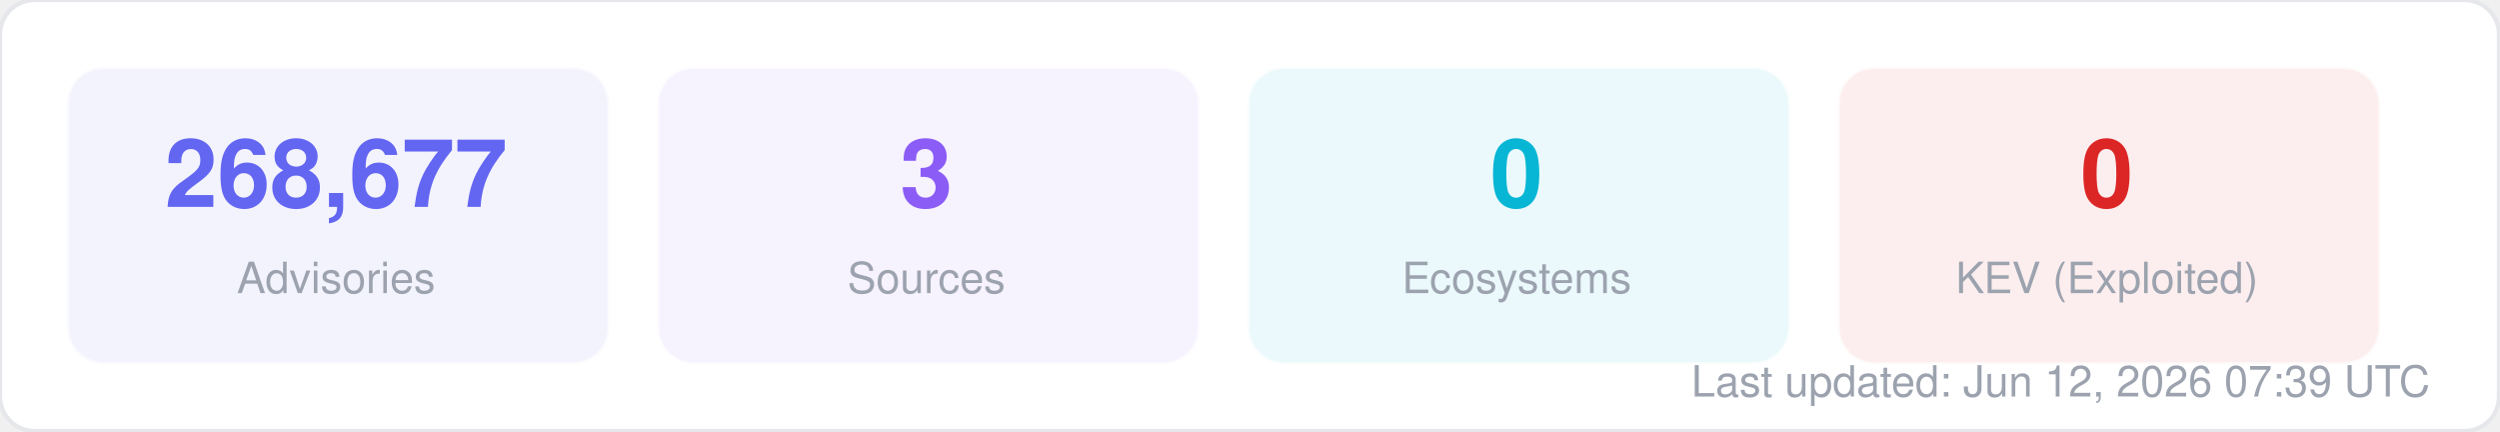
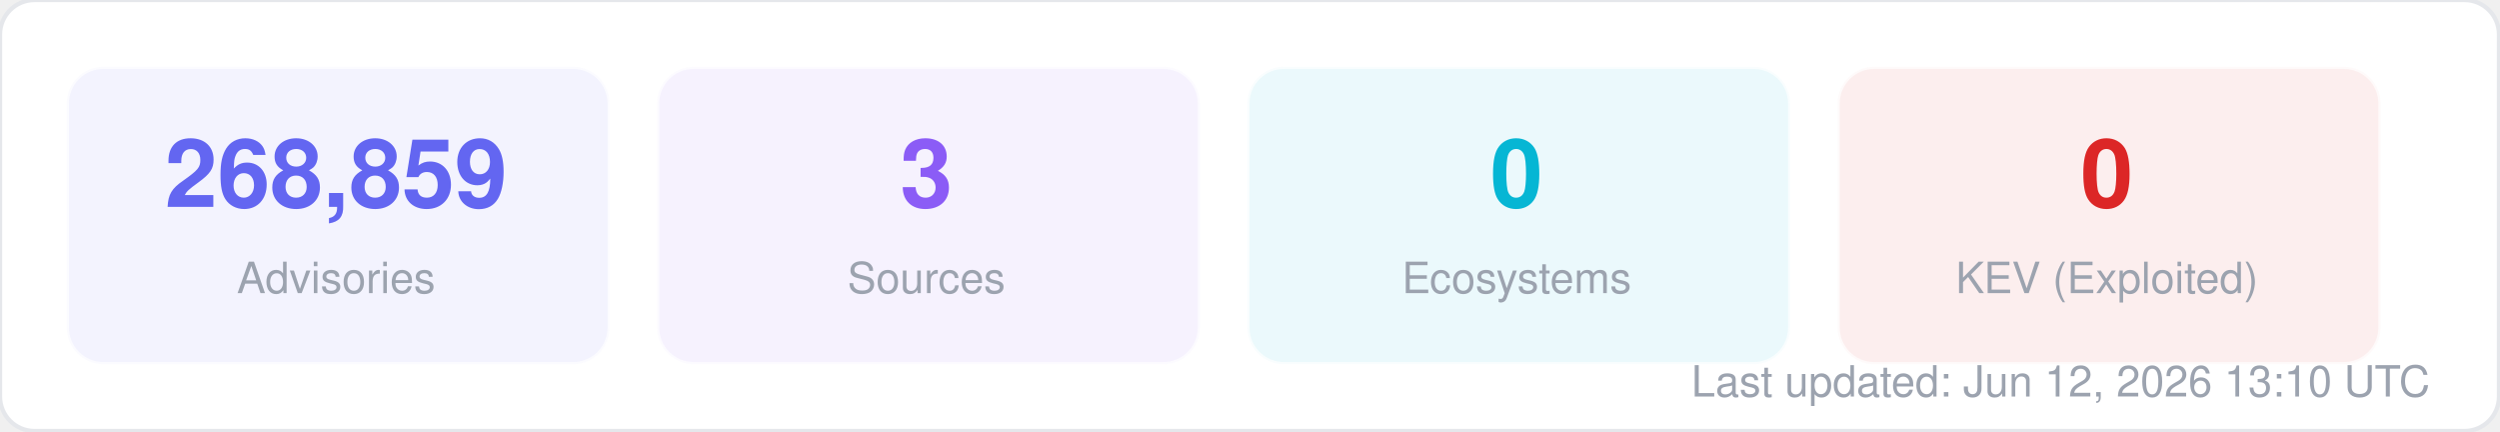
<svg xmlns="http://www.w3.org/2000/svg" width="580" height="100" viewBox="0 0 580 100" fill="none">
  <style>
  text { font-family: -apple-system, BlinkMacSystemFont, "Segoe UI", Helvetica, Arial, sans-serif; }
  .title { font-size: 14px; font-weight: 700; fill: #1f2937; }
  .label { font-size: 11px; fill: #6b7280; }
  .value { font-size: 11px; font-weight: 600; fill: #374151; }
  .big-number { font-size: 28px; font-weight: 800; fill: #111827; }
  .sub { font-size: 10px; fill: #9ca3af; }
</style>
  <rect width="580" height="100" rx="8" fill="#ffffff" stroke="#e5e7eb" stroke-width="1" />
  <rect x="16" y="16" width="125" height="68" rx="8" fill="#6366f1" opacity="0.08" stroke="#6366f1" stroke-width="1" stroke-opacity="0.3" />
-   <text x="78" y="48" text-anchor="middle" class="big-number" style="font-size:22px; fill:#6366f1">268,677</text>
+   <text x="78" y="48" text-anchor="middle" class="big-number" style="font-size:22px; fill:#6366f1">268,859</text>
  <text x="78" y="68" text-anchor="middle" class="sub">Advisories</text>
  <rect x="153" y="16" width="125" height="68" rx="8" fill="#8b5cf6" opacity="0.08" stroke="#8b5cf6" stroke-width="1" stroke-opacity="0.3" />
  <text x="215" y="48" text-anchor="middle" class="big-number" style="font-size:22px; fill:#8b5cf6">3</text>
  <text x="215" y="68" text-anchor="middle" class="sub">Sources</text>
  <rect x="290" y="16" width="125" height="68" rx="8" fill="#06b6d4" opacity="0.08" stroke="#06b6d4" stroke-width="1" stroke-opacity="0.3" />
  <text x="352" y="48" text-anchor="middle" class="big-number" style="font-size:22px; fill:#06b6d4">0</text>
  <text x="352" y="68" text-anchor="middle" class="sub">Ecosystems</text>
  <rect x="427" y="16" width="125" height="68" rx="8" fill="#dc2626" opacity="0.08" stroke="#dc2626" stroke-width="1" stroke-opacity="0.3" />
  <text x="489" y="48" text-anchor="middle" class="big-number" style="font-size:22px; fill:#dc2626">0</text>
  <text x="489" y="68" text-anchor="middle" class="sub">KEV (Exploited)</text>
-   <text x="564" y="92" text-anchor="end" class="sub">Last updated: Jun 12, 2026 07:39 UTC</text>
+   <text x="564" y="92" text-anchor="end" class="sub">Last updated: Jun 12, 2026 13:10 UTC</text>
</svg>
